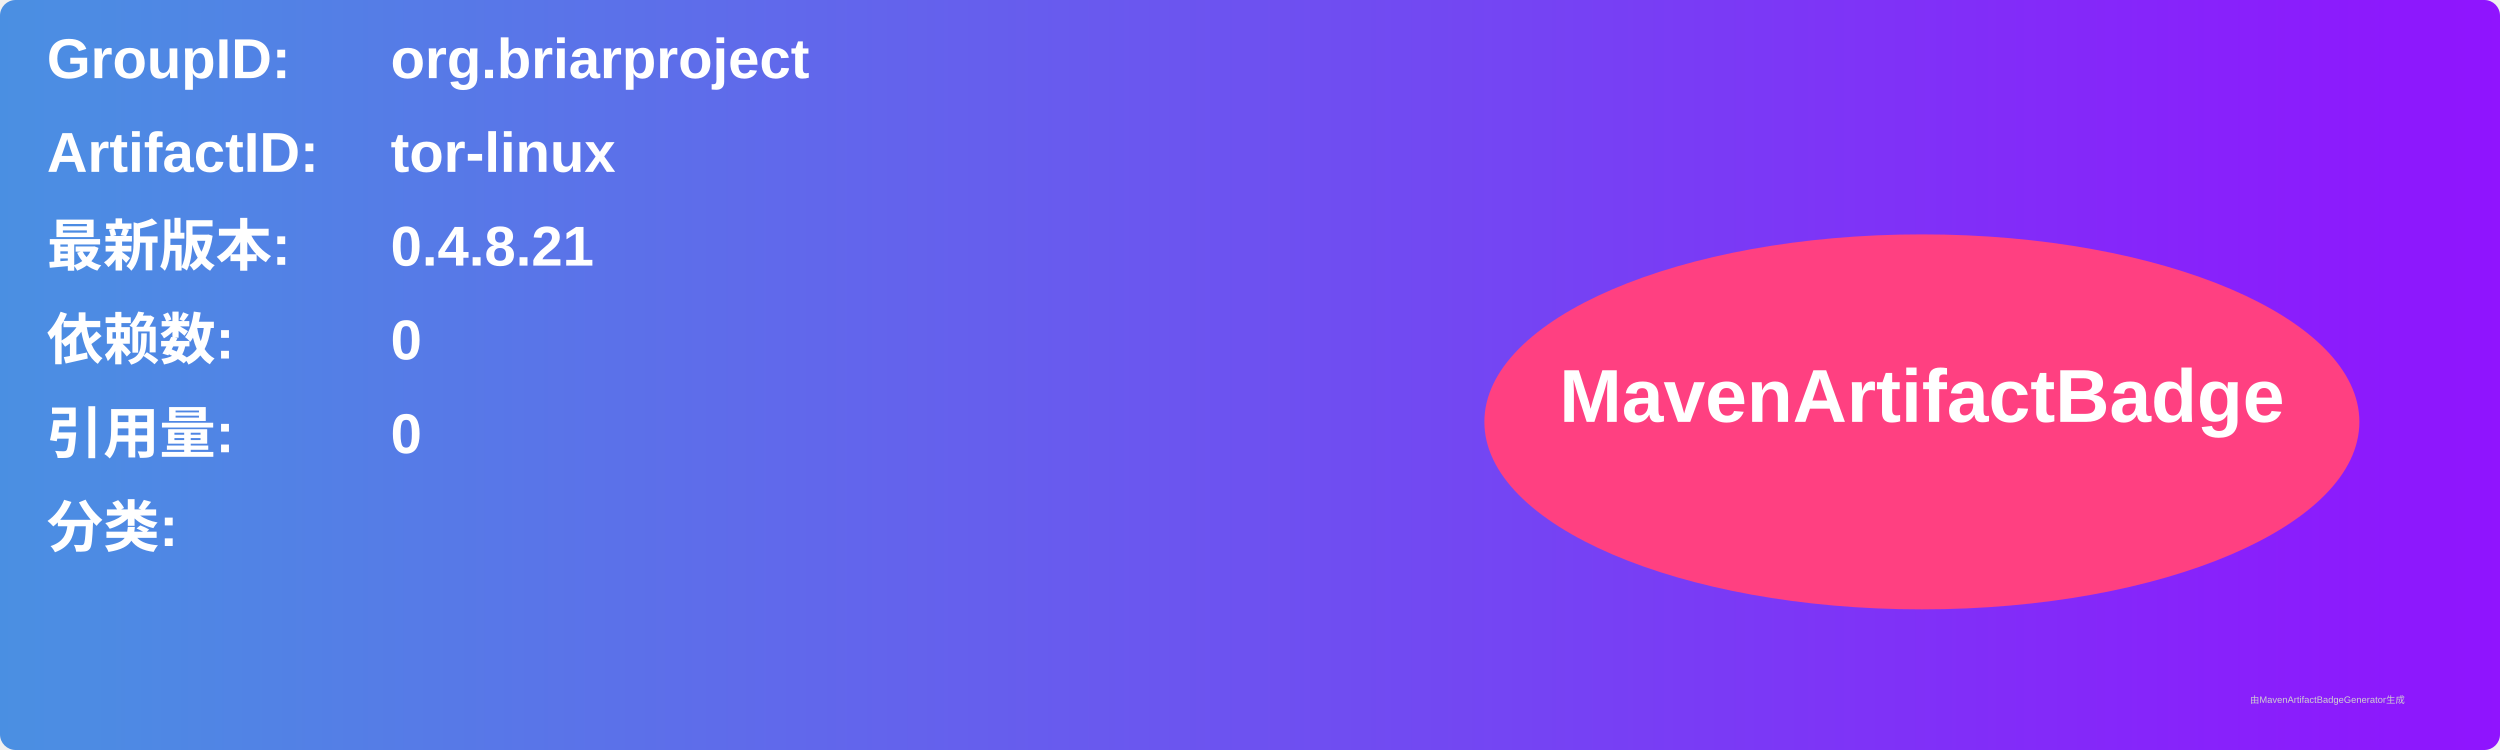
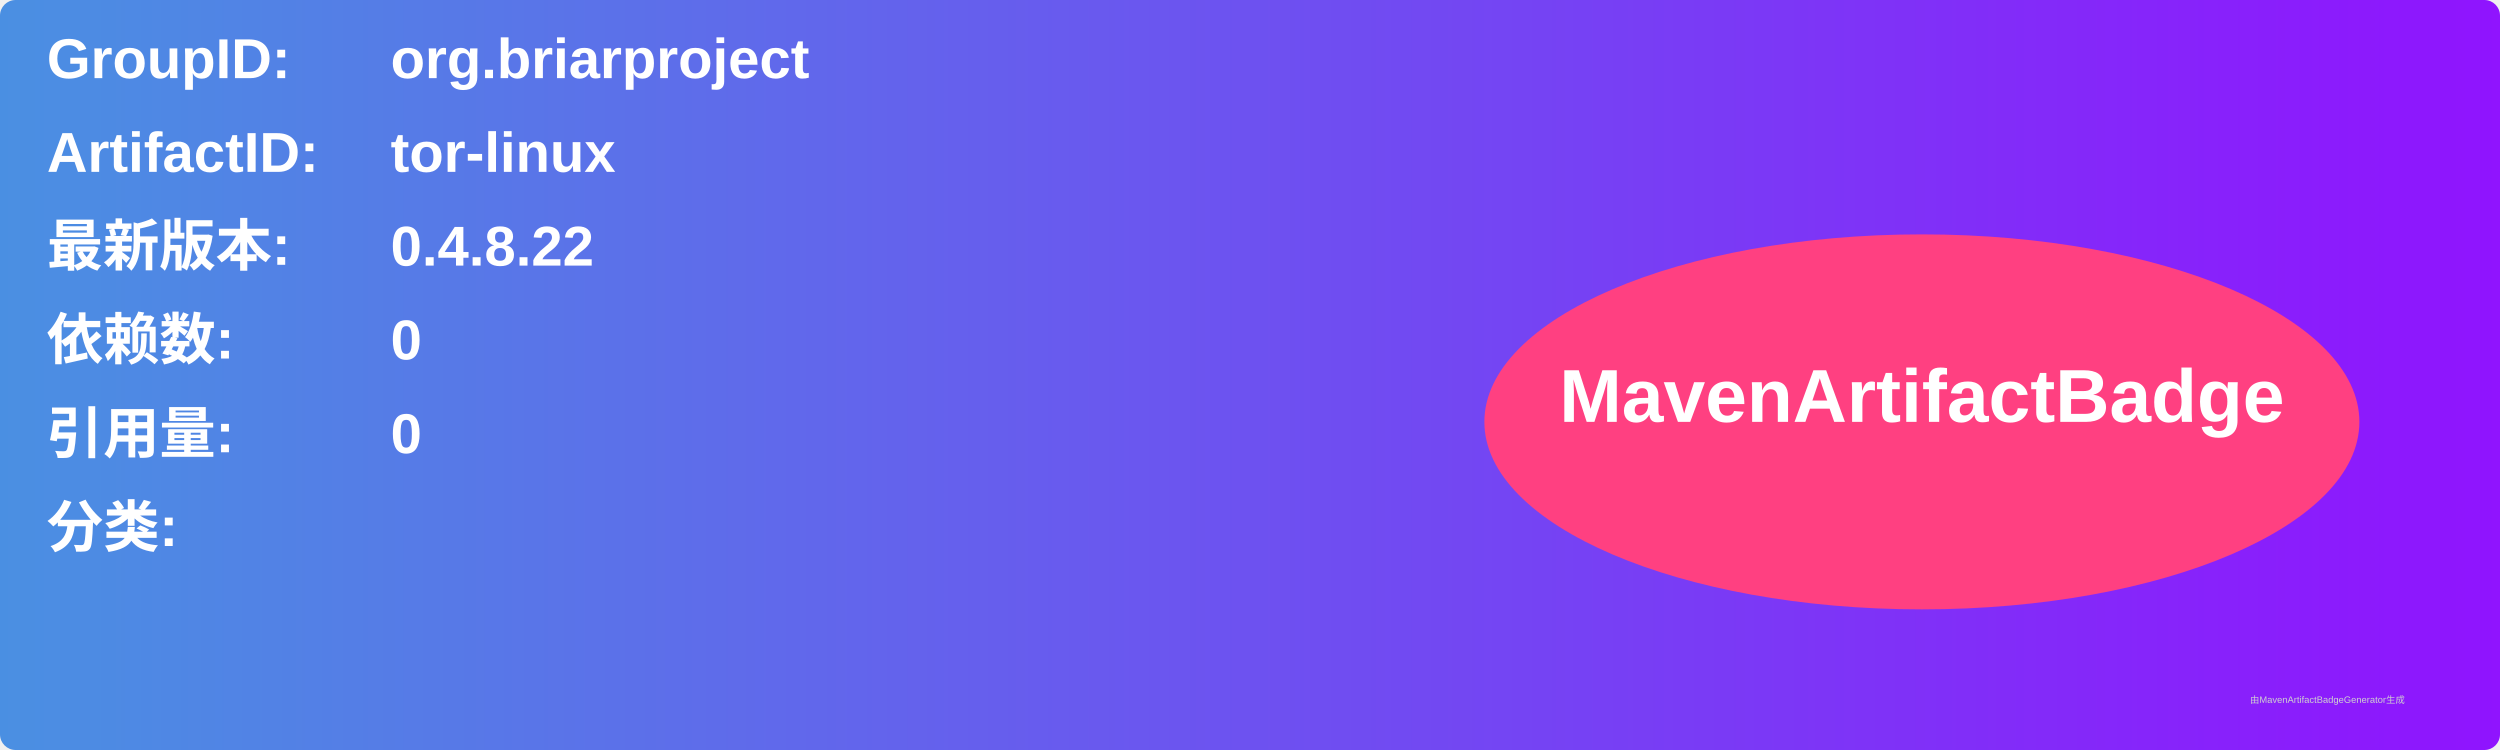
<svg xmlns="http://www.w3.org/2000/svg" width="800" height="240" viewBox="0 0 800 240">
  <linearGradient id="grad" x1="0%" y1="0%" x2="100%" y2="0%">
    <stop offset="0%" stop-color="#4a90e2" />
    <stop offset="100%" stop-color="#9013fe" />
  </linearGradient>
  <rect width="100%" height="100%" rx="5" ry="5" fill="url(#grad)" />
  <g transform="translate(15, 15)">
    <text x="0" y="10" font-family="Arial" font-size="18" fill="white" font-weight="bold" width="260">GroupID:</text>
    <text x="110" y="10" font-family="Arial" font-size="18" fill="white" font-weight="bold" width="460">org.briarproject</text>
    <text x="0" y="40" font-family="Arial" font-size="18" fill="white" font-weight="bold" width="260">ArtifactID:</text>
    <text x="110" y="40" font-family="Arial" font-size="18" fill="white" font-weight="bold" width="460">tor-linux</text>
    <text x="0" y="70" font-family="Arial" font-size="18" fill="white" font-weight="bold">最新版本:</text>
    <text x="110" y="70" font-family="Arial" font-size="18" fill="white" font-weight="bold">
-       <tspan font-weight="bold">0.4.8.21</tspan>
+       <tspan font-weight="bold">0.4.8.22</tspan>
    </text>
    <text x="0" y="100" font-family="Arial" font-size="18" fill="white" font-weight="bold">依赖数: </text>
    <text x="110" y="100" font-family="Arial" font-size="18" fill="white">
      <tspan font-weight="bold">0</tspan>
    </text>
    <text x="0" y="130" font-family="Arial" font-size="18" fill="white" font-weight="bold">引用量: </text>
    <text x="110" y="130" font-family="Arial" font-size="18" fill="white">
      <tspan font-weight="bold">0</tspan>
    </text>
    <text x="0" y="160" font-family="Arial" font-size="18" fill="white" font-weight="bold">分类:</text>
    <text x="10" y="190" font-family="Arial" font-size="10" fill="white">
      <tspan font-weight="bold" />
    </text>
    <ellipse cx="600" cy="120" rx="140" ry="60" fill="#ff4081" />
    <text x="600" y="120" text-anchor="middle" font-family="Arial" font-size="24" fill="white" font-weight="bold">MavenArtifactBadge</text>
  </g>
  <text x="720" y="225" font-family="Arial" font-size="3" fill="#d0d0d0">由MavenArtifactBadgeGenerator生成</text>
</svg>
